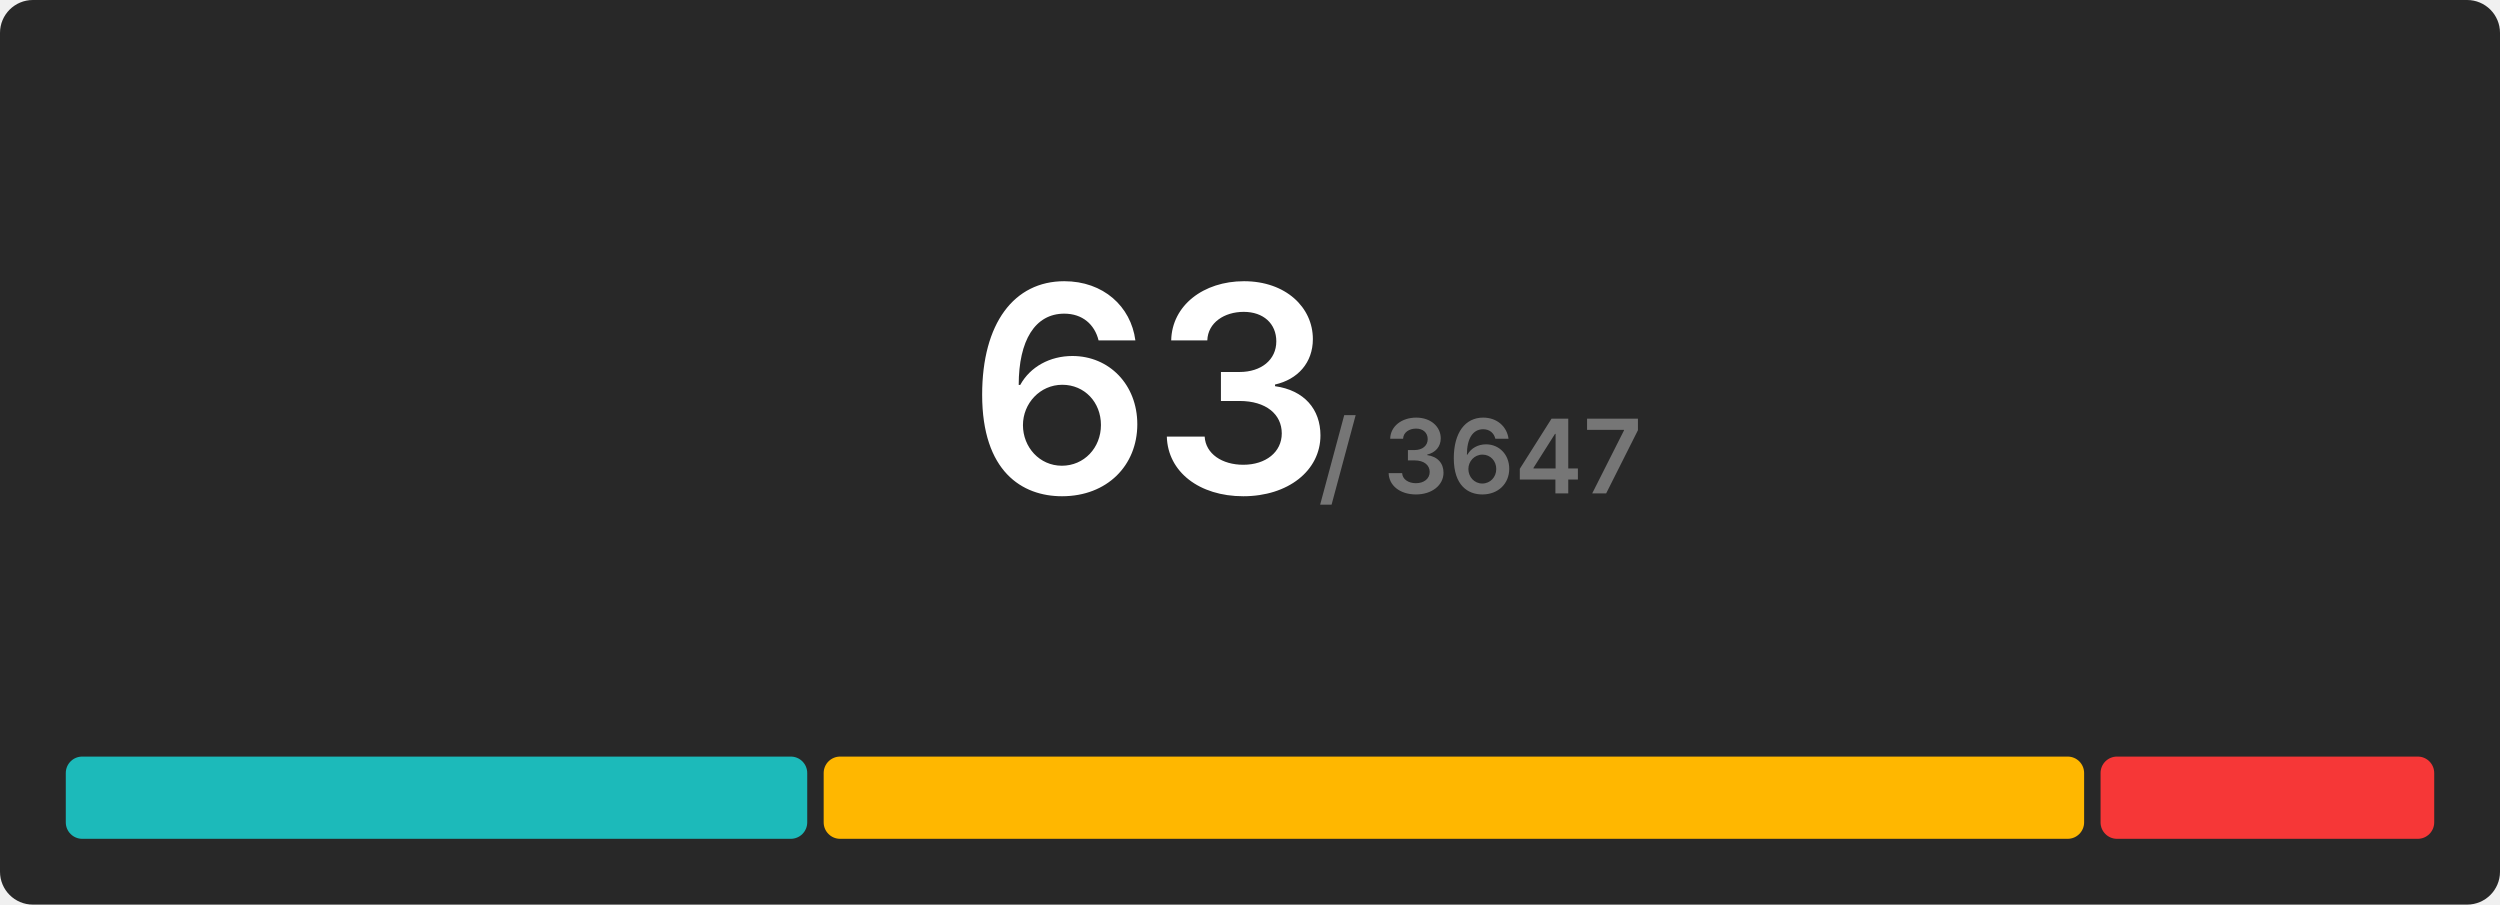
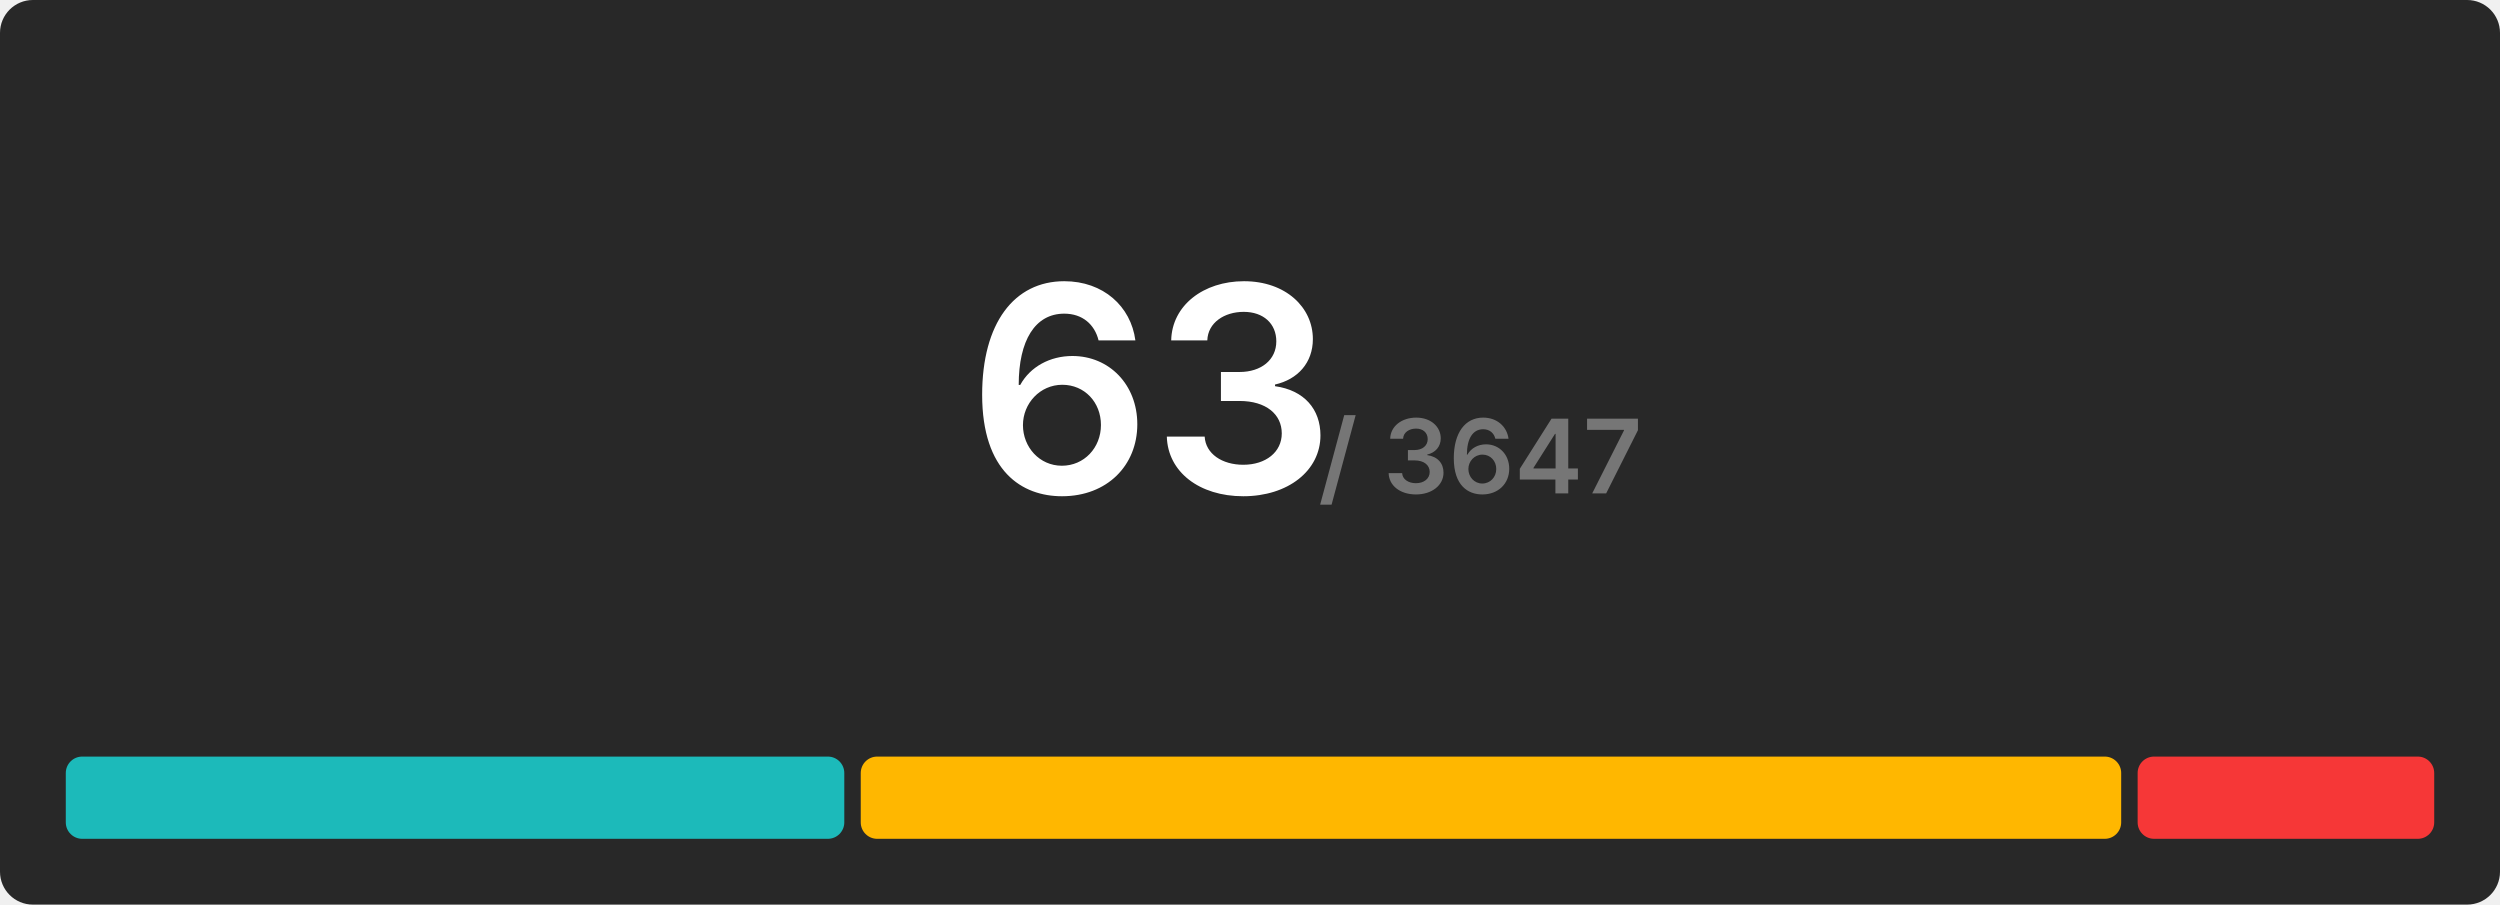
<svg xmlns="http://www.w3.org/2000/svg" width="608" height="220" viewBox="0 0 608 220">
  <rect x="0" y="0" width="608" height="220" rx="8" fill="#282828" />
  <g transform="translate(280, 120)" text-anchor="middle">
    <text font-size="70" font-weight="600" font-family="Inter, Arial, Helvetica, sans-serif" fill="#ffffff" dominant-baseline="end">63</text>
    <text font-size="25" font-weight="600" font-family="Inter, Arial, Helvetica, sans-serif" fill="#767676" dominant-baseline="end" dx="80">/ 3647</text>
  </g>
  <g transform="translate(16, 184)">
-     <rect x="0" y="0" width="180.317" height="20" fill="#1cbaba" rx="4" />
-     <rect x="184.317" y="0" width="306.54" height="20" fill="#ffb700" rx="4" />
-     <rect x="494.857" y="0" width="81.143" height="20" fill="#f63737" rx="4" />
+     <rect x="0" y="0" width="189.333" height="20" fill="#1cbaba" rx="4" />
+     <rect x="193.333" y="0" width="306.54" height="20" fill="#ffb700" rx="4" />
+     <rect x="503.873" y="0" width="72.127" height="20" fill="#f63737" rx="4" />
  </g>
</svg>
